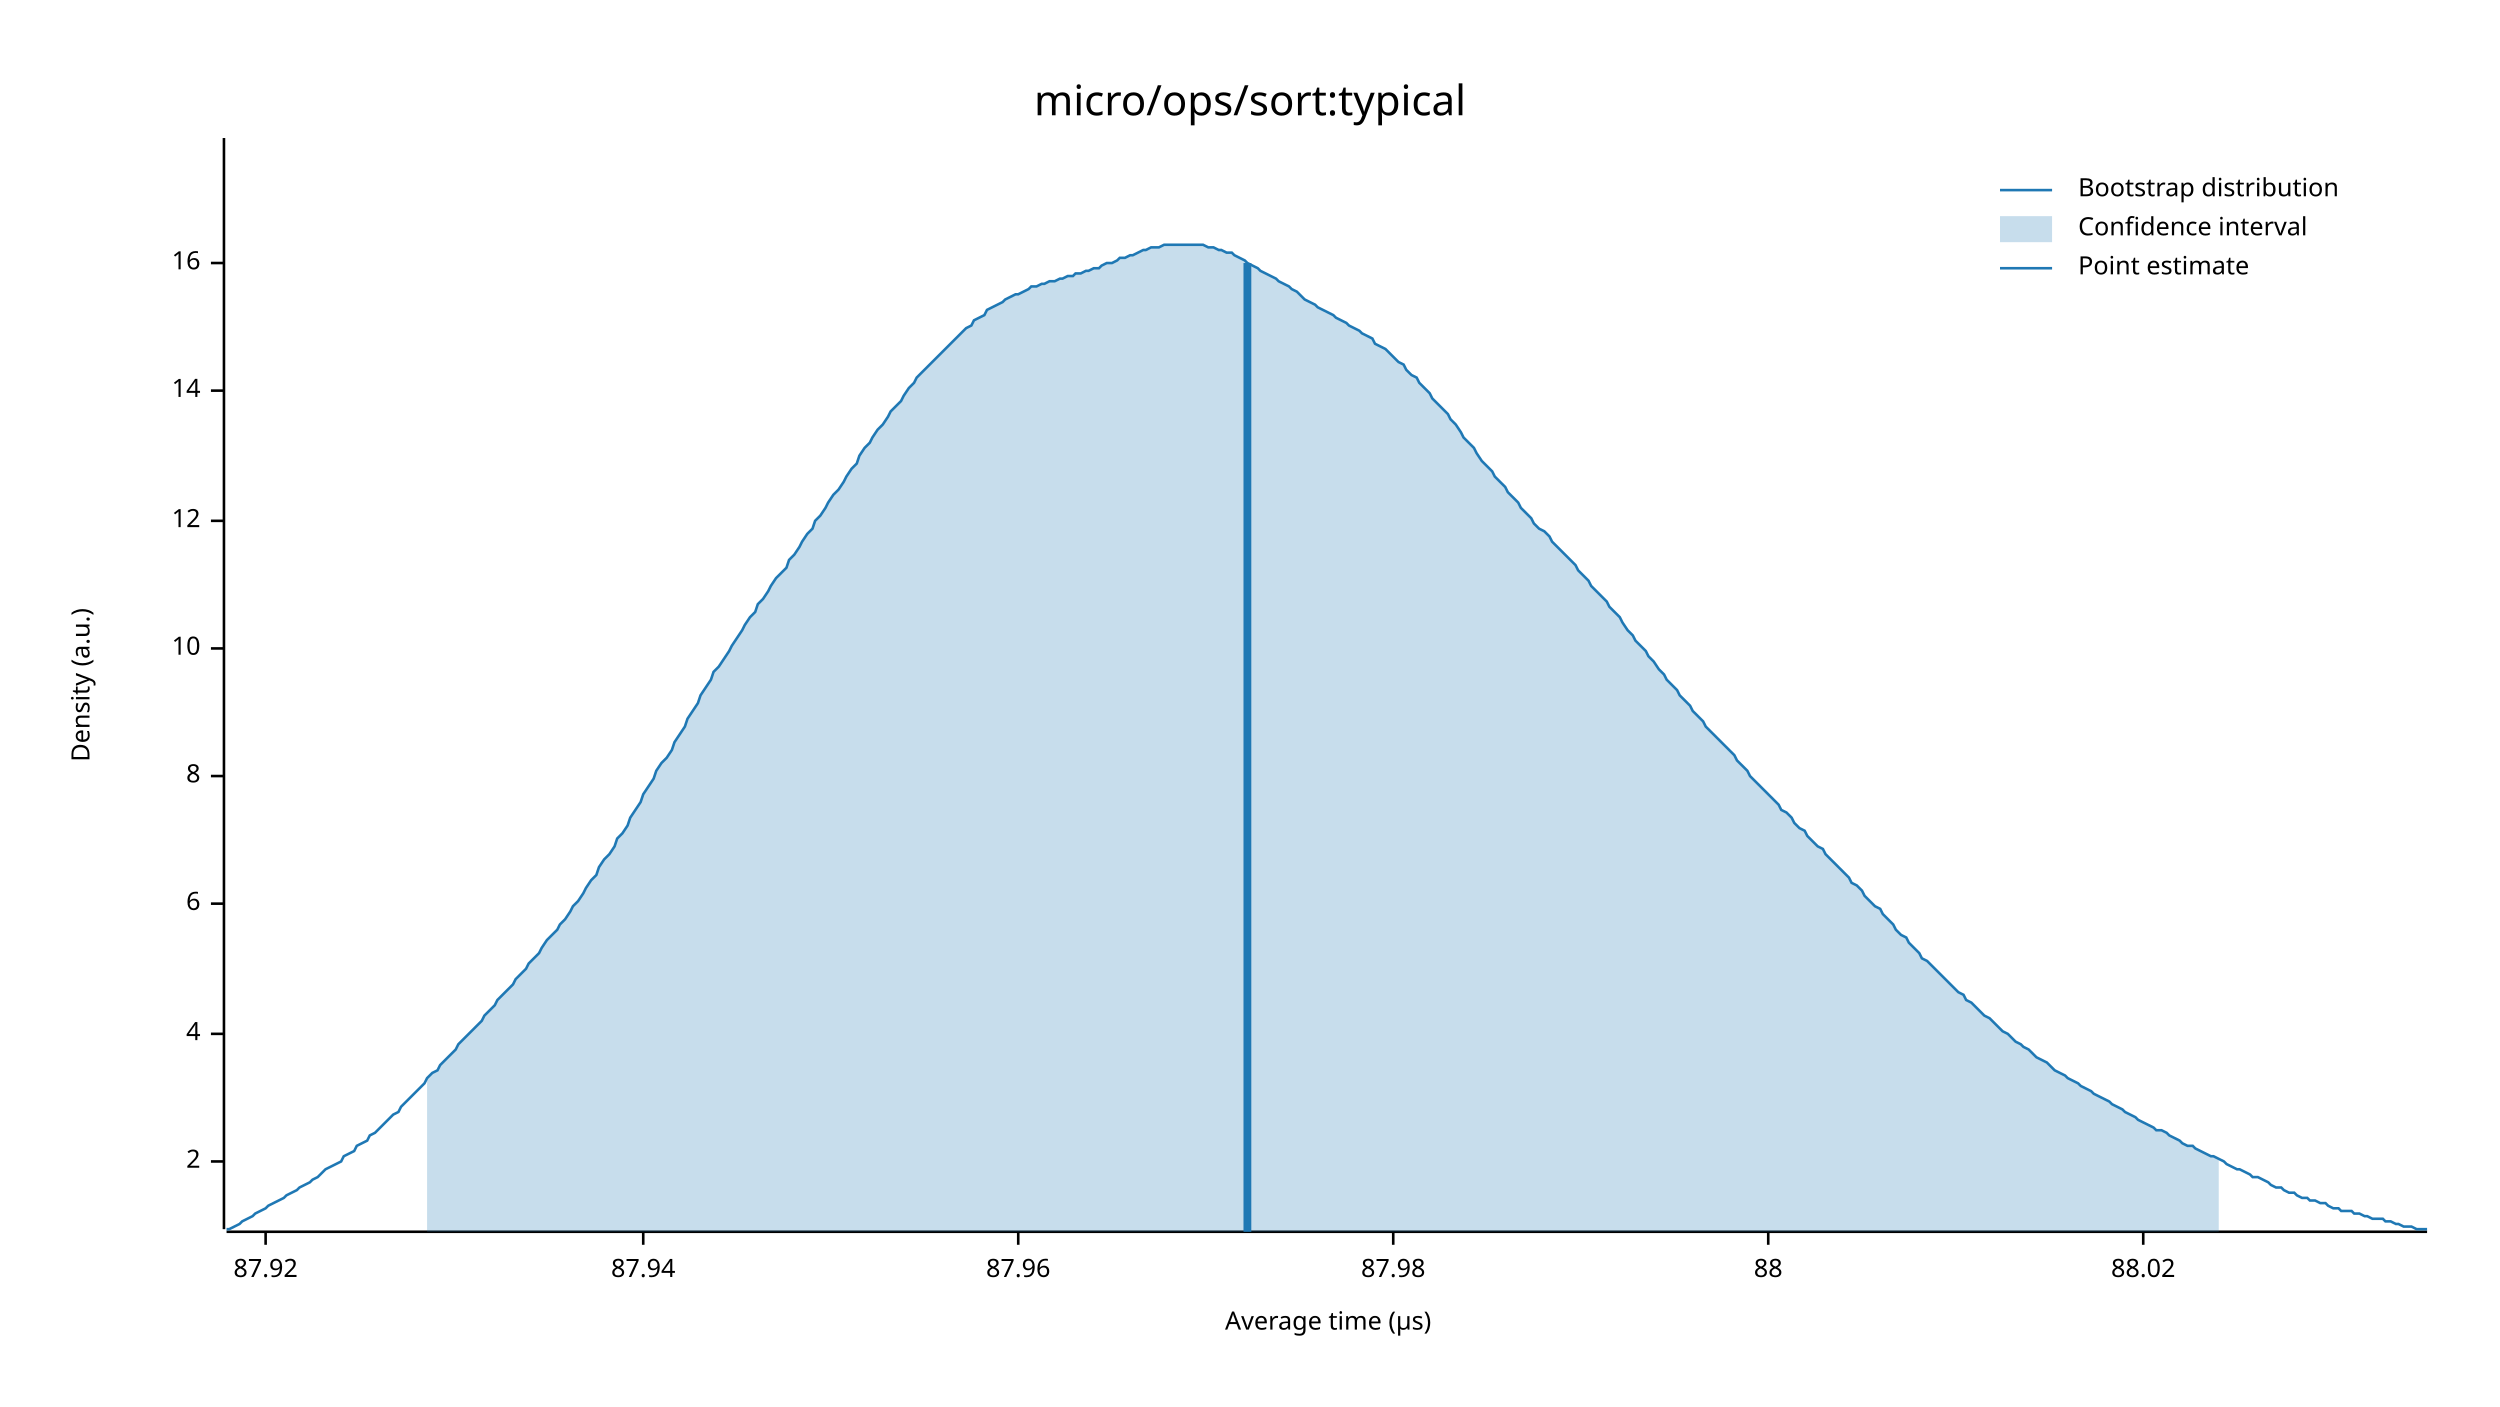
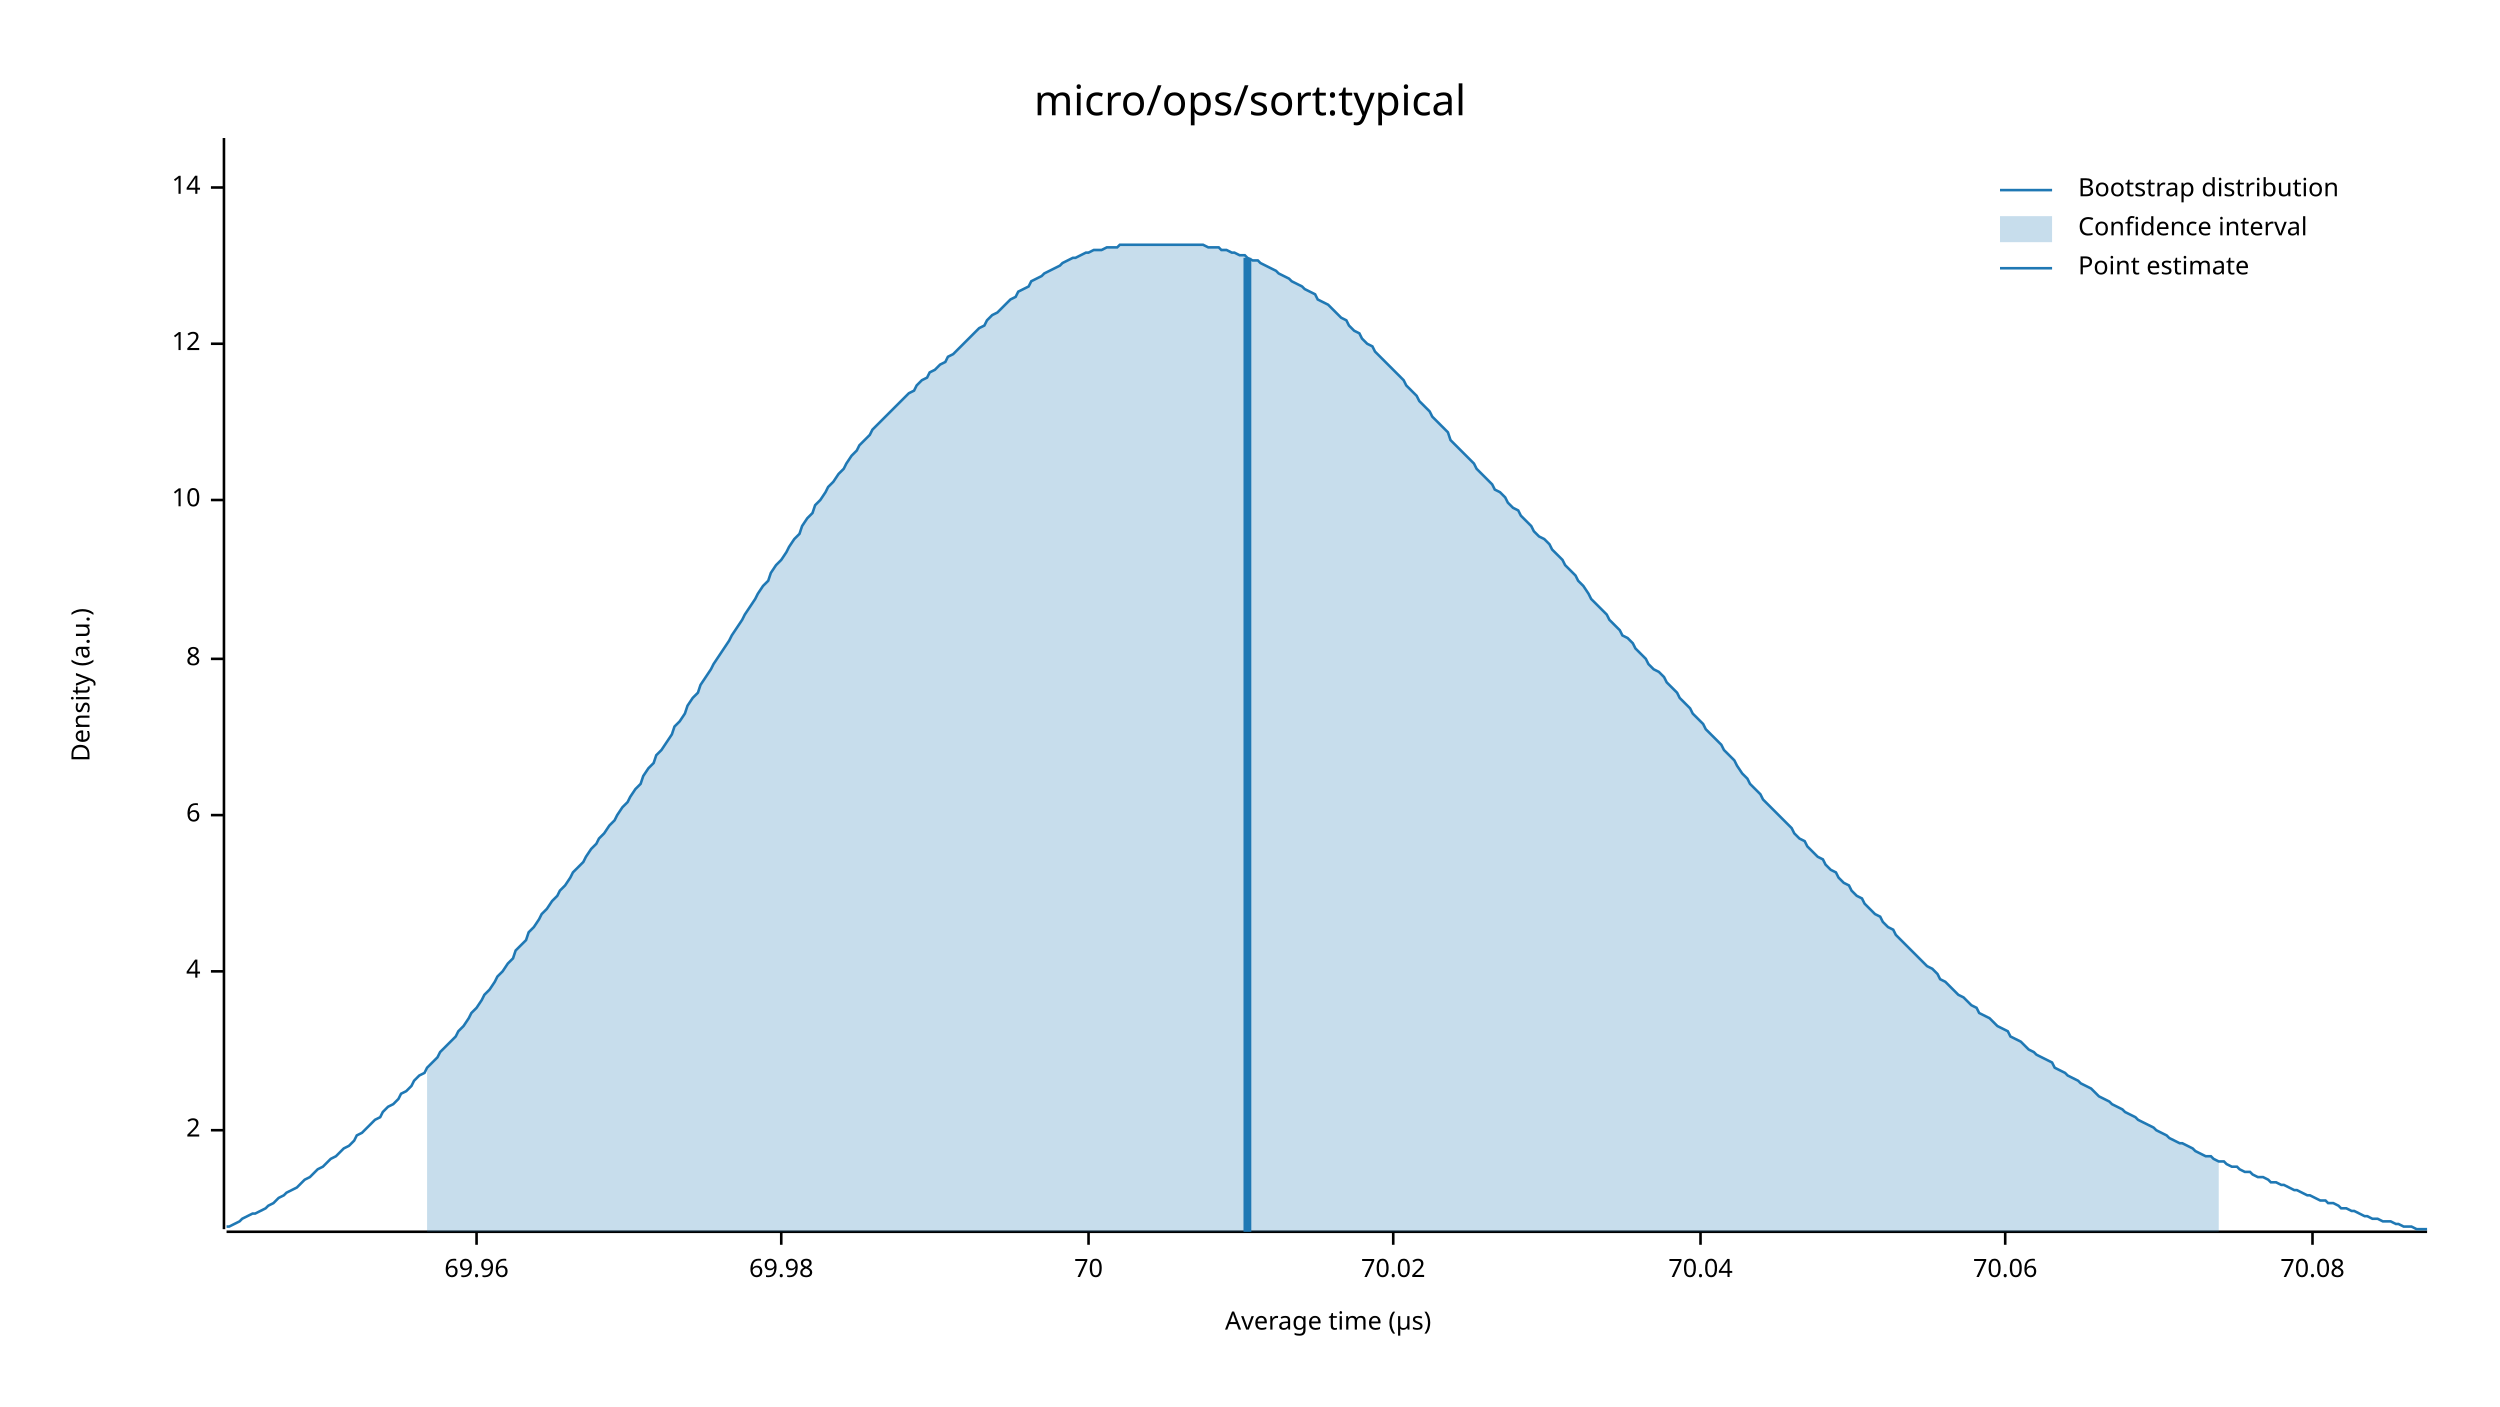
<svg xmlns="http://www.w3.org/2000/svg" width="960" height="540" viewBox="0 0 960 540">
  <text x="480" y="32" dy="0.76em" text-anchor="middle" font-family="sans-serif" font-size="16.129" opacity="1" fill="#000000">
micro/ops/sort:typical
</text>
  <text x="27" y="263" dy="0.76em" text-anchor="middle" font-family="sans-serif" font-size="9.677" opacity="1" fill="#000000" transform="rotate(270, 27, 263)">
Density (a.u.)
</text>
  <text x="510" y="513" dy="-0.5ex" text-anchor="middle" font-family="sans-serif" font-size="9.677" opacity="1" fill="#000000">
Average time (µs)
</text>
  <polyline fill="none" opacity="1" stroke="#000000" stroke-width="1" points="86,53 86,472 " />
-   <text x="77" y="446" dy="0.5ex" text-anchor="end" font-family="sans-serif" font-size="9.677" opacity="1" fill="#000000">
+   <text x="77" y="434" dy="0.5ex" text-anchor="end" font-family="sans-serif" font-size="9.677" opacity="1" fill="#000000">
2
</text>
-   <polyline fill="none" opacity="1" stroke="#000000" stroke-width="1" points="81,446 86,446 " />
-   <text x="77" y="397" dy="0.5ex" text-anchor="end" font-family="sans-serif" font-size="9.677" opacity="1" fill="#000000">
+   <polyline fill="none" opacity="1" stroke="#000000" stroke-width="1" points="81,434 86,434 " />
+   <text x="77" y="373" dy="0.5ex" text-anchor="end" font-family="sans-serif" font-size="9.677" opacity="1" fill="#000000">
4
</text>
-   <polyline fill="none" opacity="1" stroke="#000000" stroke-width="1" points="81,397 86,397 " />
-   <text x="77" y="347" dy="0.5ex" text-anchor="end" font-family="sans-serif" font-size="9.677" opacity="1" fill="#000000">
+   <polyline fill="none" opacity="1" stroke="#000000" stroke-width="1" points="81,373 86,373 " />
+   <text x="77" y="313" dy="0.5ex" text-anchor="end" font-family="sans-serif" font-size="9.677" opacity="1" fill="#000000">
6
</text>
-   <polyline fill="none" opacity="1" stroke="#000000" stroke-width="1" points="81,347 86,347 " />
-   <text x="77" y="298" dy="0.5ex" text-anchor="end" font-family="sans-serif" font-size="9.677" opacity="1" fill="#000000">
+   <polyline fill="none" opacity="1" stroke="#000000" stroke-width="1" points="81,313 86,313 " />
+   <text x="77" y="253" dy="0.5ex" text-anchor="end" font-family="sans-serif" font-size="9.677" opacity="1" fill="#000000">
8
</text>
-   <polyline fill="none" opacity="1" stroke="#000000" stroke-width="1" points="81,298 86,298 " />
-   <text x="77" y="249" dy="0.5ex" text-anchor="end" font-family="sans-serif" font-size="9.677" opacity="1" fill="#000000">
+   <polyline fill="none" opacity="1" stroke="#000000" stroke-width="1" points="81,253 86,253 " />
+   <text x="77" y="192" dy="0.5ex" text-anchor="end" font-family="sans-serif" font-size="9.677" opacity="1" fill="#000000">
10
</text>
-   <polyline fill="none" opacity="1" stroke="#000000" stroke-width="1" points="81,249 86,249 " />
-   <text x="77" y="200" dy="0.5ex" text-anchor="end" font-family="sans-serif" font-size="9.677" opacity="1" fill="#000000">
+   <polyline fill="none" opacity="1" stroke="#000000" stroke-width="1" points="81,192 86,192 " />
+   <text x="77" y="132" dy="0.5ex" text-anchor="end" font-family="sans-serif" font-size="9.677" opacity="1" fill="#000000">
12
</text>
-   <polyline fill="none" opacity="1" stroke="#000000" stroke-width="1" points="81,200 86,200 " />
-   <text x="77" y="150" dy="0.5ex" text-anchor="end" font-family="sans-serif" font-size="9.677" opacity="1" fill="#000000">
+   <polyline fill="none" opacity="1" stroke="#000000" stroke-width="1" points="81,132 86,132 " />
+   <text x="77" y="72" dy="0.5ex" text-anchor="end" font-family="sans-serif" font-size="9.677" opacity="1" fill="#000000">
14
</text>
-   <polyline fill="none" opacity="1" stroke="#000000" stroke-width="1" points="81,150 86,150 " />
-   <text x="77" y="101" dy="0.5ex" text-anchor="end" font-family="sans-serif" font-size="9.677" opacity="1" fill="#000000">
- 16
+   <polyline fill="none" opacity="1" stroke="#000000" stroke-width="1" points="81,72 86,72 " />
+   <polyline fill="none" opacity="1" stroke="#000000" stroke-width="1" points="87,473 932,473 " />
+   <text x="183" y="483" dy="0.76em" text-anchor="middle" font-family="sans-serif" font-size="9.677" opacity="1" fill="#000000">
+ 69.96
</text>
-   <polyline fill="none" opacity="1" stroke="#000000" stroke-width="1" points="81,101 86,101 " />
-   <polyline fill="none" opacity="1" stroke="#000000" stroke-width="1" points="87,473 932,473 " />
-   <text x="102" y="483" dy="0.76em" text-anchor="middle" font-family="sans-serif" font-size="9.677" opacity="1" fill="#000000">
- 87.92
+   <polyline fill="none" opacity="1" stroke="#000000" stroke-width="1" points="183,473 183,478 " />
+   <text x="300" y="483" dy="0.76em" text-anchor="middle" font-family="sans-serif" font-size="9.677" opacity="1" fill="#000000">
+ 69.98
</text>
-   <polyline fill="none" opacity="1" stroke="#000000" stroke-width="1" points="102,473 102,478 " />
-   <text x="247" y="483" dy="0.76em" text-anchor="middle" font-family="sans-serif" font-size="9.677" opacity="1" fill="#000000">
- 87.94
+   <polyline fill="none" opacity="1" stroke="#000000" stroke-width="1" points="300,473 300,478 " />
+   <text x="418" y="483" dy="0.76em" text-anchor="middle" font-family="sans-serif" font-size="9.677" opacity="1" fill="#000000">
+ 70
</text>
-   <polyline fill="none" opacity="1" stroke="#000000" stroke-width="1" points="247,473 247,478 " />
-   <text x="391" y="483" dy="0.76em" text-anchor="middle" font-family="sans-serif" font-size="9.677" opacity="1" fill="#000000">
- 87.96
- </text>
-   <polyline fill="none" opacity="1" stroke="#000000" stroke-width="1" points="391,473 391,478 " />
+   <polyline fill="none" opacity="1" stroke="#000000" stroke-width="1" points="418,473 418,478 " />
  <text x="535" y="483" dy="0.76em" text-anchor="middle" font-family="sans-serif" font-size="9.677" opacity="1" fill="#000000">
- 87.98
+ 70.02
</text>
  <polyline fill="none" opacity="1" stroke="#000000" stroke-width="1" points="535,473 535,478 " />
-   <text x="679" y="483" dy="0.76em" text-anchor="middle" font-family="sans-serif" font-size="9.677" opacity="1" fill="#000000">
- 88
+   <text x="653" y="483" dy="0.76em" text-anchor="middle" font-family="sans-serif" font-size="9.677" opacity="1" fill="#000000">
+ 70.04
</text>
-   <polyline fill="none" opacity="1" stroke="#000000" stroke-width="1" points="679,473 679,478 " />
-   <text x="823" y="483" dy="0.76em" text-anchor="middle" font-family="sans-serif" font-size="9.677" opacity="1" fill="#000000">
- 88.02
+   <polyline fill="none" opacity="1" stroke="#000000" stroke-width="1" points="653,473 653,478 " />
+   <text x="770" y="483" dy="0.76em" text-anchor="middle" font-family="sans-serif" font-size="9.677" opacity="1" fill="#000000">
+ 70.06
</text>
-   <polyline fill="none" opacity="1" stroke="#000000" stroke-width="1" points="823,473 823,478 " />
-   <polyline fill="none" opacity="1" stroke="#1F78B4" stroke-width="1" points="87,472 88,472 90,471 92,470 93,469 95,468 97,467 98,466 100,465 102,464 103,463 105,462 107,461 109,460 110,459 112,458 114,457 115,456 117,455 119,454 120,453 122,452 124,450 125,449 127,448 129,447 131,446 132,444 134,443 136,442 137,440 139,439 141,438 142,436 144,435 146,433 147,432 149,430 151,428 153,427 154,425 156,423 158,421 159,420 161,418 163,416 164,414 166,412 168,411 169,409 171,407 173,405 175,403 176,401 178,399 180,397 181,396 183,394 185,392 186,390 188,388 190,386 191,384 193,382 195,380 197,378 198,376 200,374 202,372 203,370 205,368 207,366 208,364 210,361 212,359 214,357 215,355 217,353 219,350 220,348 222,346 224,343 225,341 227,338 229,336 230,333 232,330 234,328 236,325 237,322 239,320 241,317 242,314 244,311 246,308 247,305 249,302 251,299 252,296 254,293 256,291 258,288 259,285 261,282 263,279 264,276 266,273 268,270 269,267 271,264 273,261 274,258 276,256 278,253 280,250 281,248 283,245 285,242 286,240 288,237 290,235 291,232 293,230 295,227 296,225 298,222 300,220 302,218 303,215 305,213 307,210 308,208 310,205 312,203 313,200 315,198 317,195 318,193 320,190 322,188 324,185 325,183 327,180 329,178 330,175 332,172 334,170 335,168 337,165 339,163 341,160 342,158 344,156 346,154 347,152 349,149 351,147 352,145 354,143 356,141 357,140 359,138 361,136 363,134 364,133 366,131 368,129 369,128 371,126 373,125 374,123 376,122 378,121 379,119 381,118 383,117 385,116 386,115 388,114 390,113 391,113 393,112 395,111 396,110 398,110 400,109 401,109 403,108 405,108 407,107 408,107 410,106 412,106 413,105 415,105 417,104 418,104 420,103 422,103 423,102 425,101 427,101 429,100 430,99 432,99 434,98 435,98 437,97 439,96 440,96 442,95 444,95 445,95 447,94 449,94 451,94 452,94 454,94 456,94 457,94 459,94 461,94 462,94 464,95 466,95 468,96 469,96 471,97 473,97 474,98 476,99 478,100 479,101 481,102 483,103 484,104 486,105 488,106 490,107 491,108 493,109 495,110 496,111 498,112 500,114 501,115 503,116 505,117 506,118 508,119 510,120 512,121 513,122 515,123 517,124 518,125 520,126 522,127 523,128 525,129 527,130 528,132 530,133 532,134 534,136 535,137 537,139 539,140 540,142 542,144 544,145 545,147 547,149 549,151 550,153 552,155 554,157 556,159 557,161 559,163 561,166 562,168 564,170 566,172 567,174 569,177 571,179 573,181 574,183 576,185 578,187 579,189 581,191 583,193 584,195 586,197 588,199 589,201 591,203 593,204 595,206 596,208 598,210 600,212 601,213 603,215 605,217 606,219 608,221 610,223 611,225 613,227 615,229 617,231 618,233 620,235 622,237 623,239 625,242 627,244 628,246 630,248 632,250 633,252 635,254 637,257 639,259 640,261 642,263 644,265 645,267 647,269 649,271 650,273 652,275 654,277 655,279 657,281 659,283 661,285 662,286 664,288 666,290 667,292 669,294 671,296 672,298 674,300 676,302 677,303 679,305 681,307 683,309 684,311 686,312 688,314 689,316 691,318 693,319 694,321 696,323 698,325 700,326 701,328 703,330 705,332 706,333 708,335 710,337 711,339 713,340 715,342 716,344 718,346 720,348 722,349 723,351 725,353 727,355 728,357 730,359 732,360 733,362 735,364 737,366 738,368 740,369 742,371 744,373 745,374 747,376 749,378 750,379 752,381 754,382 755,384 757,385 759,387 760,388 762,390 764,391 766,393 767,394 769,396 771,397 772,398 774,400 776,401 777,402 779,403 781,405 782,406 784,407 786,408 788,410 789,411 791,412 793,413 794,414 796,415 798,416 799,417 801,418 803,419 804,420 806,421 808,422 810,423 811,424 813,425 815,426 816,427 818,428 820,429 821,430 823,431 825,432 827,433 828,434 830,434 832,435 833,436 835,437 837,438 838,439 840,440 842,440 843,441 845,442 847,443 849,444 850,444 852,445 854,446 855,447 857,448 859,449 860,449 862,450 864,451 865,452 867,452 869,453 871,454 872,455 874,456 876,456 877,457 879,458 881,458 882,459 884,460 886,460 887,461 889,461 891,462 893,462 894,463 896,464 898,464 899,465 901,465 903,465 904,466 906,466 908,467 909,467 911,468 913,468 915,468 916,469 918,469 920,470 921,470 923,471 925,471 926,471 928,472 930,472 932,472 " />
-   <polygon opacity="0.25" fill="#1F78B4" points="164,414 166,412 168,411 169,409 171,407 173,405 175,403 176,401 178,399 180,397 181,396 183,394 185,392 186,390 188,388 190,386 191,384 193,382 195,380 197,378 198,376 200,374 202,372 203,370 205,368 207,366 208,364 210,361 212,359 214,357 215,355 217,353 219,350 220,348 222,346 224,343 225,341 227,338 229,336 230,333 232,330 234,328 236,325 237,322 239,320 241,317 242,314 244,311 246,308 247,305 249,302 251,299 252,296 254,293 256,291 258,288 259,285 261,282 263,279 264,276 266,273 268,270 269,267 271,264 273,261 274,258 276,256 278,253 280,250 281,248 283,245 285,242 286,240 288,237 290,235 291,232 293,230 295,227 296,225 298,222 300,220 302,218 303,215 305,213 307,210 308,208 310,205 312,203 313,200 315,198 317,195 318,193 320,190 322,188 324,185 325,183 327,180 329,178 330,175 332,172 334,170 335,168 337,165 339,163 341,160 342,158 344,156 346,154 347,152 349,149 351,147 352,145 354,143 356,141 357,140 359,138 361,136 363,134 364,133 366,131 368,129 369,128 371,126 373,125 374,123 376,122 378,121 379,119 381,118 383,117 385,116 386,115 388,114 390,113 391,113 393,112 395,111 396,110 398,110 400,109 401,109 403,108 405,108 407,107 408,107 410,106 412,106 413,105 415,105 417,104 418,104 420,103 422,103 423,102 425,101 427,101 429,100 430,99 432,99 434,98 435,98 437,97 439,96 440,96 442,95 444,95 445,95 447,94 449,94 451,94 452,94 454,94 456,94 457,94 459,94 461,94 462,94 464,95 466,95 468,96 469,96 471,97 473,97 474,98 476,99 478,100 479,101 481,102 483,103 484,104 486,105 488,106 490,107 491,108 493,109 495,110 496,111 498,112 500,114 501,115 503,116 505,117 506,118 508,119 510,120 512,121 513,122 515,123 517,124 518,125 520,126 522,127 523,128 525,129 527,130 528,132 530,133 532,134 534,136 535,137 537,139 539,140 540,142 542,144 544,145 545,147 547,149 549,151 550,153 552,155 554,157 556,159 557,161 559,163 561,166 562,168 564,170 566,172 567,174 569,177 571,179 573,181 574,183 576,185 578,187 579,189 581,191 583,193 584,195 586,197 588,199 589,201 591,203 593,204 595,206 596,208 598,210 600,212 601,213 603,215 605,217 606,219 608,221 610,223 611,225 613,227 615,229 617,231 618,233 620,235 622,237 623,239 625,242 627,244 628,246 630,248 632,250 633,252 635,254 637,257 639,259 640,261 642,263 644,265 645,267 647,269 649,271 650,273 652,275 654,277 655,279 657,281 659,283 661,285 662,286 664,288 666,290 667,292 669,294 671,296 672,298 674,300 676,302 677,303 679,305 681,307 683,309 684,311 686,312 688,314 689,316 691,318 693,319 694,321 696,323 698,325 700,326 701,328 703,330 705,332 706,333 708,335 710,337 711,339 713,340 715,342 716,344 718,346 720,348 722,349 723,351 725,353 727,355 728,357 730,359 732,360 733,362 735,364 737,366 738,368 740,369 742,371 744,373 745,374 747,376 749,378 750,379 752,381 754,382 755,384 757,385 759,387 760,388 762,390 764,391 766,393 767,394 769,396 771,397 772,398 774,400 776,401 777,402 779,403 781,405 782,406 784,407 786,408 788,410 789,411 791,412 793,413 794,414 796,415 798,416 799,417 801,418 803,419 804,420 806,421 808,422 810,423 811,424 813,425 815,426 816,427 818,428 820,429 821,430 823,431 825,432 827,433 828,434 830,434 832,435 833,436 835,437 837,438 838,439 840,440 842,440 843,441 845,442 847,443 849,444 850,444 852,445 852,473 164,473 " />
-   <polyline fill="none" opacity="1" stroke="#1F78B4" stroke-width="3" points="479,473 479,101 " />
+   <polyline fill="none" opacity="1" stroke="#000000" stroke-width="1" points="770,473 770,478 " />
+   <text x="888" y="483" dy="0.76em" text-anchor="middle" font-family="sans-serif" font-size="9.677" opacity="1" fill="#000000">
+ 70.08
+ </text>
+   <polyline fill="none" opacity="1" stroke="#000000" stroke-width="1" points="888,473 888,478 " />
+   <polyline fill="none" opacity="1" stroke="#1F78B4" stroke-width="1" points="87,471 88,471 90,470 92,469 93,468 95,467 97,466 98,466 100,465 102,464 103,463 105,462 107,460 109,459 110,458 112,457 114,456 115,455 117,453 119,452 120,451 122,449 124,448 125,447 127,445 129,444 131,442 132,441 134,440 136,438 137,436 139,435 141,433 142,432 144,430 146,429 147,427 149,425 151,424 153,422 154,420 156,419 158,417 159,415 161,413 163,412 164,410 166,408 168,406 169,404 171,402 173,400 175,398 176,396 178,394 180,391 181,389 183,387 185,384 186,382 188,380 190,377 191,375 193,373 195,370 197,368 198,365 200,363 202,361 203,358 205,356 207,353 208,351 210,349 212,346 214,344 215,342 217,340 219,337 220,335 222,333 224,331 225,329 227,326 229,324 230,322 232,320 234,317 236,315 237,313 239,310 241,308 242,306 244,303 246,301 247,298 249,295 251,293 252,290 254,288 256,285 258,282 259,279 261,277 263,274 264,271 266,268 268,266 269,263 271,260 273,257 274,255 276,252 278,249 280,246 281,244 283,241 285,238 286,236 288,233 290,230 291,228 293,225 295,223 296,220 298,217 300,215 302,212 303,210 305,207 307,205 308,202 310,199 312,197 313,194 315,192 317,189 318,187 320,185 322,182 324,180 325,178 327,175 329,173 330,171 332,169 334,167 335,165 337,163 339,161 341,159 342,158 344,156 346,154 347,153 349,151 351,150 352,148 354,146 356,145 357,143 359,142 361,140 363,139 364,137 366,136 368,134 369,133 371,131 373,129 374,128 376,126 378,125 379,123 381,121 383,120 385,118 386,117 388,115 390,114 391,112 393,111 395,110 396,108 398,107 400,106 401,105 403,104 405,103 407,102 408,101 410,100 412,99 413,99 415,98 417,97 418,97 420,96 422,96 423,96 425,95 427,95 429,95 430,94 432,94 434,94 435,94 437,94 439,94 440,94 442,94 444,94 445,94 447,94 449,94 451,94 452,94 454,94 456,94 457,94 459,94 461,94 462,94 464,95 466,95 468,95 469,96 471,96 473,97 474,97 476,98 478,98 479,99 481,100 483,100 484,101 486,102 488,103 490,104 491,105 493,106 495,107 496,108 498,109 500,110 501,111 503,112 505,113 506,115 508,116 510,117 512,119 513,120 515,122 517,123 518,125 520,127 522,128 523,130 525,132 527,133 528,135 530,137 532,139 534,141 535,142 537,144 539,146 540,148 542,150 544,152 545,154 547,156 549,158 550,160 552,162 554,164 556,166 557,169 559,171 561,173 562,174 564,176 566,178 567,180 569,182 571,184 573,186 574,188 576,189 578,191 579,193 581,195 583,196 584,198 586,200 588,202 589,204 591,206 593,207 595,209 596,211 598,213 600,215 601,217 603,219 605,221 606,223 608,225 610,228 611,230 613,232 615,234 617,236 618,238 620,240 622,242 623,244 625,245 627,247 628,249 630,251 632,253 633,255 635,257 637,258 639,260 640,262 642,264 644,266 645,268 647,270 649,272 650,274 652,276 654,278 655,280 657,282 659,284 661,286 662,288 664,290 666,292 667,294 669,297 671,299 672,301 674,303 676,305 677,307 679,309 681,311 683,313 684,314 686,316 688,318 689,320 691,322 693,323 694,325 696,327 698,329 700,330 701,332 703,334 705,335 706,337 708,339 710,340 711,342 713,344 715,345 716,347 718,349 720,351 722,352 723,354 725,356 727,357 728,359 730,361 732,363 733,364 735,366 737,368 738,369 740,371 742,372 744,374 745,376 747,377 749,379 750,380 752,382 754,383 755,384 757,386 759,387 760,389 762,390 764,391 766,393 767,394 769,395 771,396 772,398 774,399 776,400 777,401 779,403 781,404 782,405 784,406 786,407 788,408 789,410 791,411 793,412 794,413 796,414 798,415 799,416 801,417 803,418 804,419 806,421 808,422 810,423 811,424 813,425 815,426 816,427 818,428 820,429 821,430 823,431 825,432 827,433 828,434 830,435 832,436 833,437 835,438 837,439 838,439 840,440 842,441 843,442 845,443 847,444 849,444 850,445 852,446 854,446 855,447 857,448 859,448 860,449 862,450 864,450 865,451 867,452 869,452 871,453 872,454 874,454 876,455 877,455 879,456 881,457 882,457 884,458 886,459 887,459 889,460 891,461 893,461 894,462 896,462 898,463 899,464 901,464 903,465 904,465 906,466 908,467 909,467 911,468 913,468 915,469 916,469 918,469 920,470 921,470 923,471 925,471 926,471 928,472 930,472 932,472 " />
+   <polygon opacity="0.25" fill="#1F78B4" points="164,410 166,408 168,406 169,404 171,402 173,400 175,398 176,396 178,394 180,391 181,389 183,387 185,384 186,382 188,380 190,377 191,375 193,373 195,370 197,368 198,365 200,363 202,361 203,358 205,356 207,353 208,351 210,349 212,346 214,344 215,342 217,340 219,337 220,335 222,333 224,331 225,329 227,326 229,324 230,322 232,320 234,317 236,315 237,313 239,310 241,308 242,306 244,303 246,301 247,298 249,295 251,293 252,290 254,288 256,285 258,282 259,279 261,277 263,274 264,271 266,268 268,266 269,263 271,260 273,257 274,255 276,252 278,249 280,246 281,244 283,241 285,238 286,236 288,233 290,230 291,228 293,225 295,223 296,220 298,217 300,215 302,212 303,210 305,207 307,205 308,202 310,199 312,197 313,194 315,192 317,189 318,187 320,185 322,182 324,180 325,178 327,175 329,173 330,171 332,169 334,167 335,165 337,163 339,161 341,159 342,158 344,156 346,154 347,153 349,151 351,150 352,148 354,146 356,145 357,143 359,142 361,140 363,139 364,137 366,136 368,134 369,133 371,131 373,129 374,128 376,126 378,125 379,123 381,121 383,120 385,118 386,117 388,115 390,114 391,112 393,111 395,110 396,108 398,107 400,106 401,105 403,104 405,103 407,102 408,101 410,100 412,99 413,99 415,98 417,97 418,97 420,96 422,96 423,96 425,95 427,95 429,95 430,94 432,94 434,94 435,94 437,94 439,94 440,94 442,94 444,94 445,94 447,94 449,94 451,94 452,94 454,94 456,94 457,94 459,94 461,94 462,94 464,95 466,95 468,95 469,96 471,96 473,97 474,97 476,98 478,98 479,99 481,100 483,100 484,101 486,102 488,103 490,104 491,105 493,106 495,107 496,108 498,109 500,110 501,111 503,112 505,113 506,115 508,116 510,117 512,119 513,120 515,122 517,123 518,125 520,127 522,128 523,130 525,132 527,133 528,135 530,137 532,139 534,141 535,142 537,144 539,146 540,148 542,150 544,152 545,154 547,156 549,158 550,160 552,162 554,164 556,166 557,169 559,171 561,173 562,174 564,176 566,178 567,180 569,182 571,184 573,186 574,188 576,189 578,191 579,193 581,195 583,196 584,198 586,200 588,202 589,204 591,206 593,207 595,209 596,211 598,213 600,215 601,217 603,219 605,221 606,223 608,225 610,228 611,230 613,232 615,234 617,236 618,238 620,240 622,242 623,244 625,245 627,247 628,249 630,251 632,253 633,255 635,257 637,258 639,260 640,262 642,264 644,266 645,268 647,270 649,272 650,274 652,276 654,278 655,280 657,282 659,284 661,286 662,288 664,290 666,292 667,294 669,297 671,299 672,301 674,303 676,305 677,307 679,309 681,311 683,313 684,314 686,316 688,318 689,320 691,322 693,323 694,325 696,327 698,329 700,330 701,332 703,334 705,335 706,337 708,339 710,340 711,342 713,344 715,345 716,347 718,349 720,351 722,352 723,354 725,356 727,357 728,359 730,361 732,363 733,364 735,366 737,368 738,369 740,371 742,372 744,374 745,376 747,377 749,379 750,380 752,382 754,383 755,384 757,386 759,387 760,389 762,390 764,391 766,393 767,394 769,395 771,396 772,398 774,399 776,400 777,401 779,403 781,404 782,405 784,406 786,407 788,408 789,410 791,411 793,412 794,413 796,414 798,415 799,416 801,417 803,418 804,419 806,421 808,422 810,423 811,424 813,425 815,426 816,427 818,428 820,429 821,430 823,431 825,432 827,433 828,434 830,435 832,436 833,437 835,438 837,439 838,439 840,440 842,441 843,442 845,443 847,444 849,444 850,445 852,446 852,473 164,473 " />
+   <polyline fill="none" opacity="1" stroke="#1F78B4" stroke-width="3" points="479,473 479,99 " />
  <text x="798" y="68" dy="0.76em" text-anchor="start" font-family="sans-serif" font-size="9.677" opacity="1" fill="#000000">
Bootstrap distribution
</text>
  <text x="798" y="83" dy="0.76em" text-anchor="start" font-family="sans-serif" font-size="9.677" opacity="1" fill="#000000">
Confidence interval
</text>
  <text x="798" y="98" dy="0.76em" text-anchor="start" font-family="sans-serif" font-size="9.677" opacity="1" fill="#000000">
Point estimate
</text>
  <polyline fill="none" opacity="1" stroke="#1F78B4" stroke-width="1" points="768,73 788,73 " />
  <rect x="768" y="83" width="20" height="10" opacity="0.25" fill="#1F78B4" stroke="none" />
  <polyline fill="none" opacity="1" stroke="#1F78B4" stroke-width="1" points="768,103 788,103 " />
</svg>
